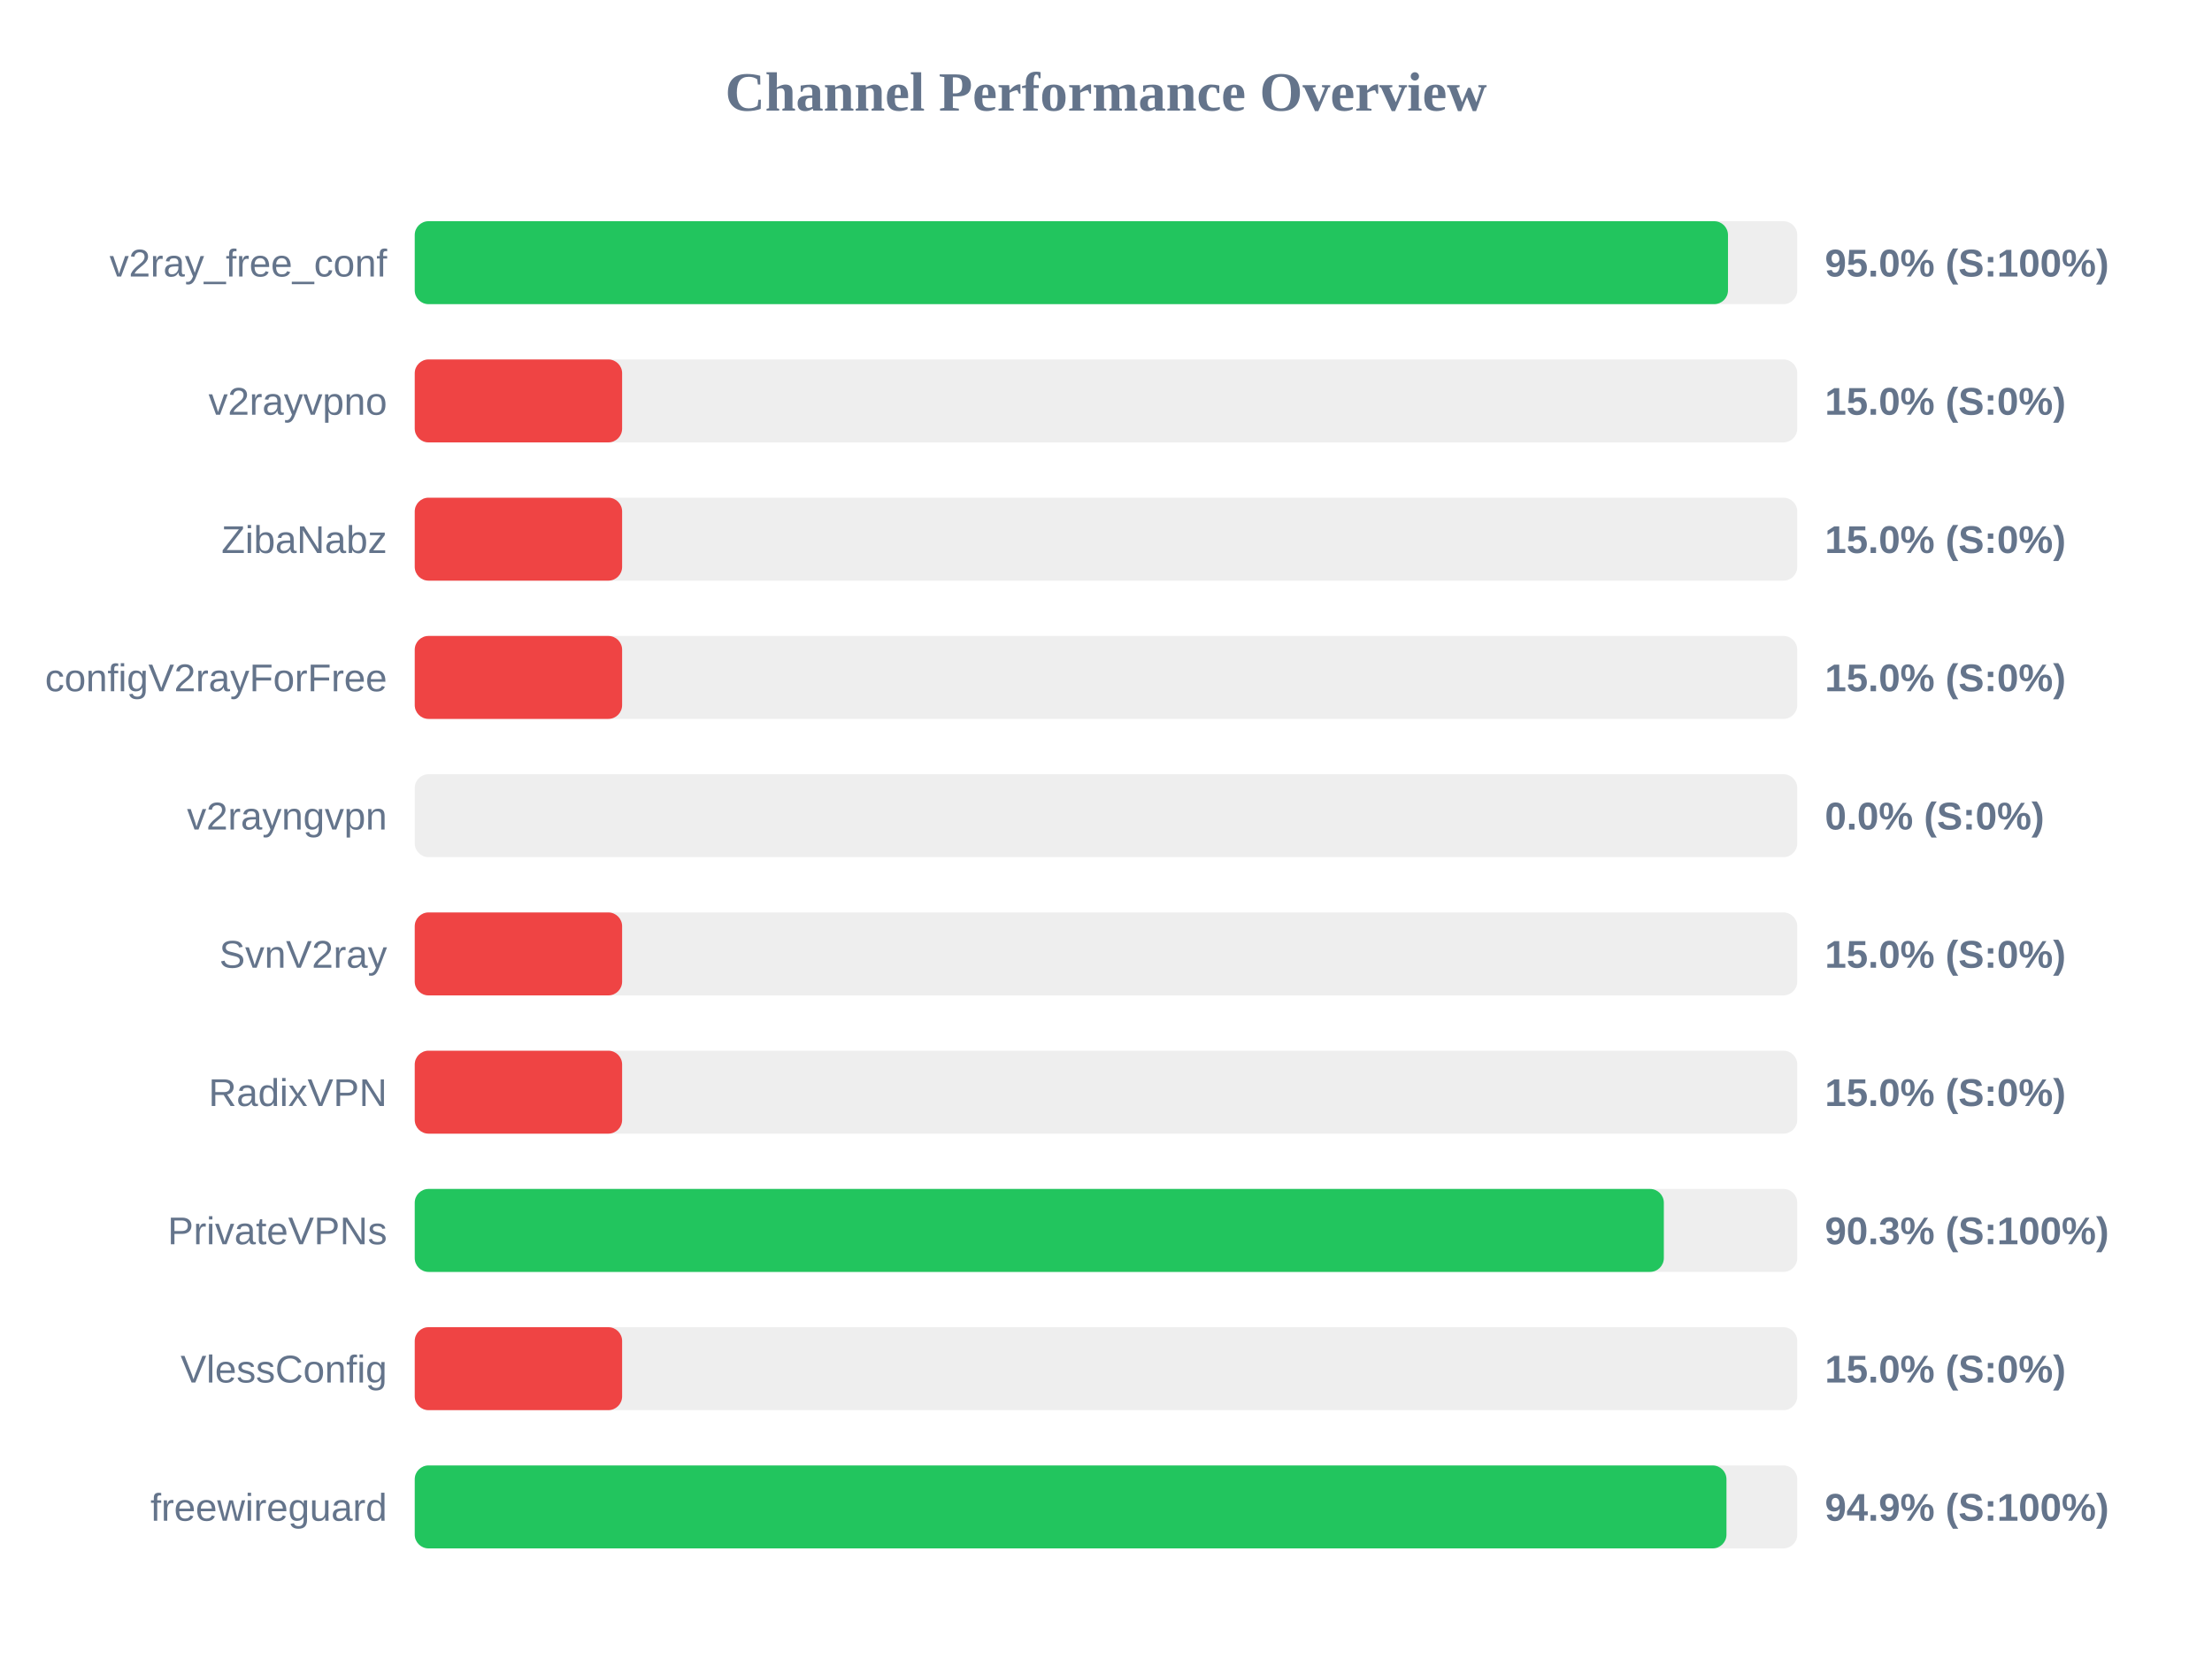
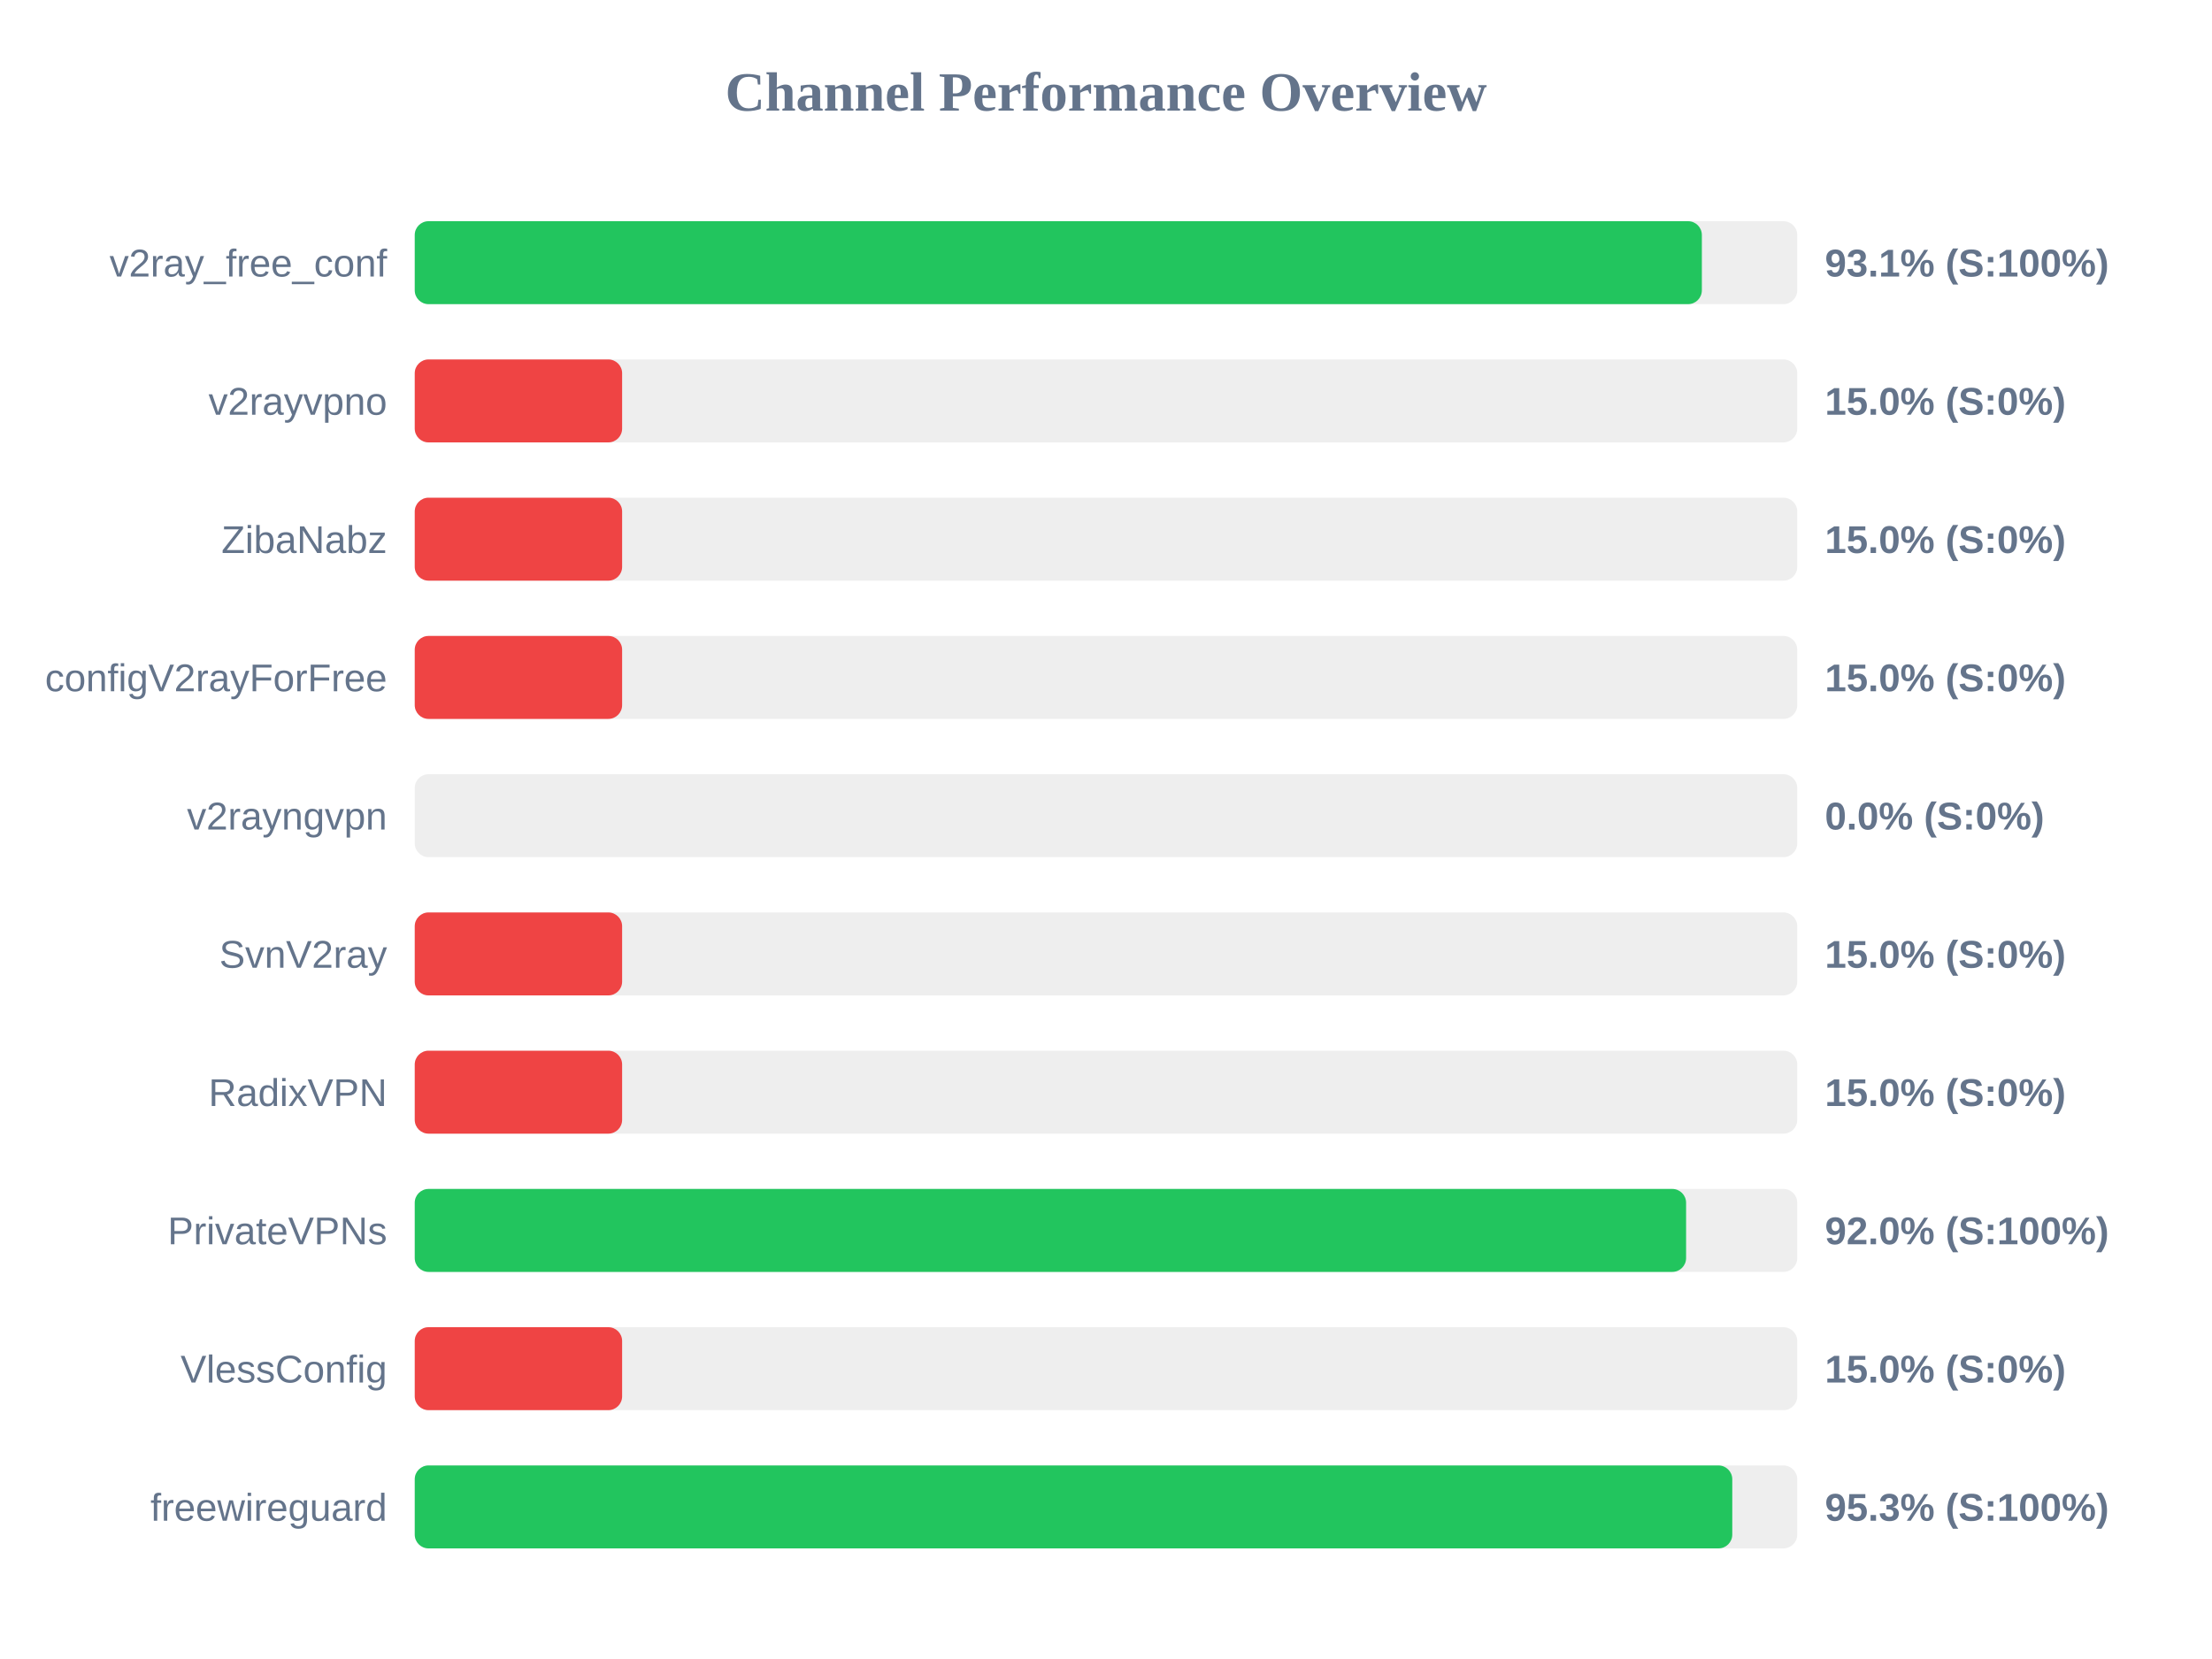
<svg xmlns="http://www.w3.org/2000/svg" width="800" height="600" version="1.1">
  <style>
        .row { font: 14px Arial; fill: #64748b; }
        .score { font: bold 14px Arial; fill: #64748b; }
    </style>
  <text x="400" y="40" text-anchor="middle" font-size="20px" font-weight="bold" fill="#64748b">Channel Performance Overview</text>
  <rect x="150" y="80" width="500" height="30" fill="#eee" rx="5" />
-   <rect x="150" y="80" width="474.95" height="30" fill="#22c55e" rx="5" />
+   <rect x="150" y="80" width="465.5" height="30" fill="#22c55e" rx="5" />
  <text x="140" y="100" text-anchor="end" class="row">v2ray_free_conf</text>
-   <text x="660" y="100" text-anchor="start" class="score">95.0% (S:100%)</text>
+   <text x="660" y="100" text-anchor="start" class="score">93.1% (S:100%)</text>
  <rect x="150" y="130" width="500" height="30" fill="#eee" rx="5" />
  <rect x="150" y="130" width="75.0" height="30" fill="#ef4444" rx="5" />
  <text x="140" y="150" text-anchor="end" class="row">v2rayvpno</text>
  <text x="660" y="150" text-anchor="start" class="score">15.0% (S:0%)</text>
  <rect x="150" y="180" width="500" height="30" fill="#eee" rx="5" />
  <rect x="150" y="180" width="75.0" height="30" fill="#ef4444" rx="5" />
  <text x="140" y="200" text-anchor="end" class="row">ZibaNabz</text>
  <text x="660" y="200" text-anchor="start" class="score">15.0% (S:0%)</text>
  <rect x="150" y="230" width="500" height="30" fill="#eee" rx="5" />
  <rect x="150" y="230" width="75.0" height="30" fill="#ef4444" rx="5" />
  <text x="140" y="250" text-anchor="end" class="row">configV2rayForFree</text>
  <text x="660" y="250" text-anchor="start" class="score">15.0% (S:0%)</text>
  <rect x="150" y="280" width="500" height="30" fill="#eee" rx="5" />
  <rect x="150" y="280" width="0.0" height="30" fill="#ef4444" rx="5" />
  <text x="140" y="300" text-anchor="end" class="row">v2rayngvpn</text>
  <text x="660" y="300" text-anchor="start" class="score">0.0% (S:0%)</text>
  <rect x="150" y="330" width="500" height="30" fill="#eee" rx="5" />
  <rect x="150" y="330" width="75.0" height="30" fill="#ef4444" rx="5" />
  <text x="140" y="350" text-anchor="end" class="row">SvnV2ray</text>
  <text x="660" y="350" text-anchor="start" class="score">15.0% (S:0%)</text>
  <rect x="150" y="380" width="500" height="30" fill="#eee" rx="5" />
  <rect x="150" y="380" width="75.0" height="30" fill="#ef4444" rx="5" />
  <text x="140" y="400" text-anchor="end" class="row">RadixVPN</text>
  <text x="660" y="400" text-anchor="start" class="score">15.0% (S:0%)</text>
  <rect x="150" y="430" width="500" height="30" fill="#eee" rx="5" />
-   <rect x="150" y="430" width="451.75" height="30" fill="#22c55e" rx="5" />
+   <rect x="150" y="430" width="459.8" height="30" fill="#22c55e" rx="5" />
  <text x="140" y="450" text-anchor="end" class="row">PrivateVPNs</text>
-   <text x="660" y="450" text-anchor="start" class="score">90.3% (S:100%)</text>
+   <text x="660" y="450" text-anchor="start" class="score">92.0% (S:100%)</text>
  <rect x="150" y="480" width="500" height="30" fill="#eee" rx="5" />
  <rect x="150" y="480" width="75.0" height="30" fill="#ef4444" rx="5" />
  <text x="140" y="500" text-anchor="end" class="row">VlessConfig</text>
  <text x="660" y="500" text-anchor="start" class="score">15.0% (S:0%)</text>
  <rect x="150" y="530" width="500" height="30" fill="#eee" rx="5" />
-   <rect x="150" y="530" width="474.4" height="30" fill="#22c55e" rx="5" />
+   <rect x="150" y="530" width="476.5" height="30" fill="#22c55e" rx="5" />
  <text x="140" y="550" text-anchor="end" class="row">freewireguard</text>
-   <text x="660" y="550" text-anchor="start" class="score">94.9% (S:100%)</text>
+   <text x="660" y="550" text-anchor="start" class="score">95.3% (S:100%)</text>
</svg>
